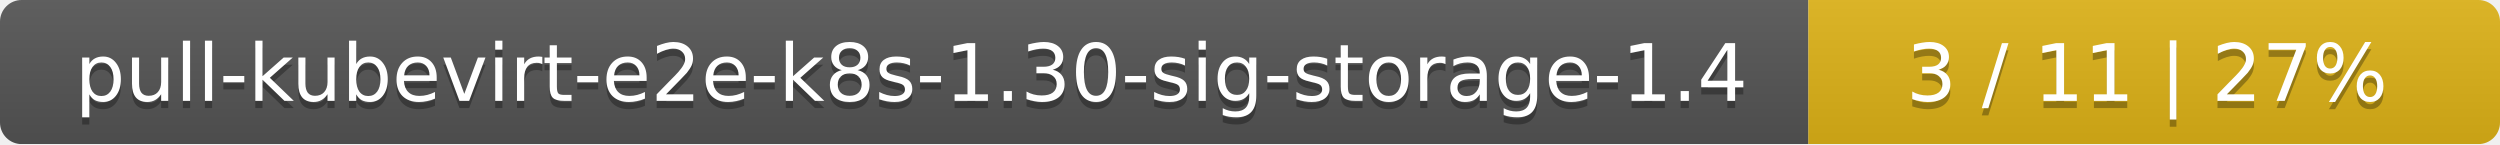
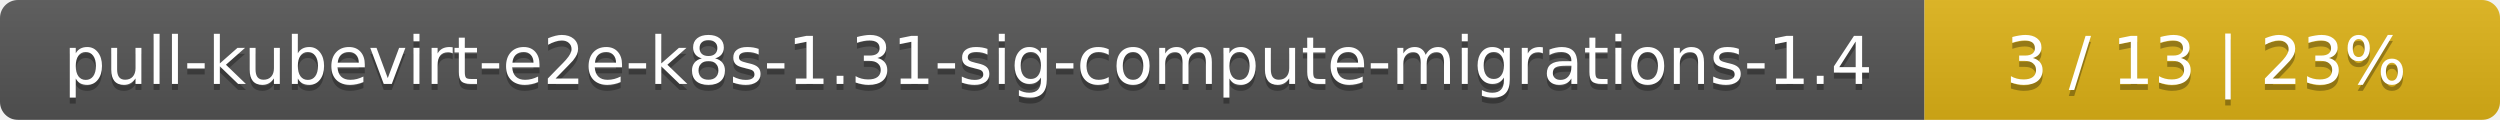
- <svg xmlns="http://www.w3.org/2000/svg" width="347" height="20">
+ <svg xmlns="http://www.w3.org/2000/svg" width="417" height="20">
  <linearGradient id="smooth" x2="0" y2="100%">
    <stop offset="0" stop-color="#bbb" stop-opacity=".1" />
    <stop offset="1" stop-opacity=".1" />
  </linearGradient>
  <mask id="round">
-     <rect width="347" height="20" rx="3" fill="#fff" />
+     <rect width="417" height="20" rx="3" fill="#fff" />
  </mask>
  <g mask="url(#round)">
-     <rect width="251" height="20" fill="#555" />
-     <rect x="251" width="96" height="20" fill="#dfb317" />
-     <rect width="347" height="20" fill="url(#smooth)" />
+     <rect width="321" height="20" fill="#555" />
+     <rect x="321" width="96" height="20" fill="#dfb317" />
+     <rect width="417" height="20" fill="url(#smooth)" />
  </g>
  <g fill="#fff" text-anchor="middle" font-family="DejaVu Sans,Verdana,Geneva,sans-serif" font-size="11">
-     <text x="126.5" y="15" fill="#010101" fill-opacity=".3">pull-kubevirt-e2e-k8s-1.30-sig-storage-1.4</text>
-     <text x="126.5" y="14">pull-kubevirt-e2e-k8s-1.30-sig-storage-1.4</text>
-     <text x="298" y="15" fill="#010101" fill-opacity=".3">3 / 11    |    27%</text>
-     <text x="298" y="14">3 / 11    |    27%</text>
+     <text x="161.5" y="15" fill="#010101" fill-opacity=".3">pull-kubevirt-e2e-k8s-1.31-sig-compute-migrations-1.4</text>
+     <text x="161.5" y="14">pull-kubevirt-e2e-k8s-1.31-sig-compute-migrations-1.4</text>
+     <text x="368" y="15" fill="#010101" fill-opacity=".3">3 / 13    |    23%</text>
+     <text x="368" y="14">3 / 13    |    23%</text>
  </g>
</svg>
